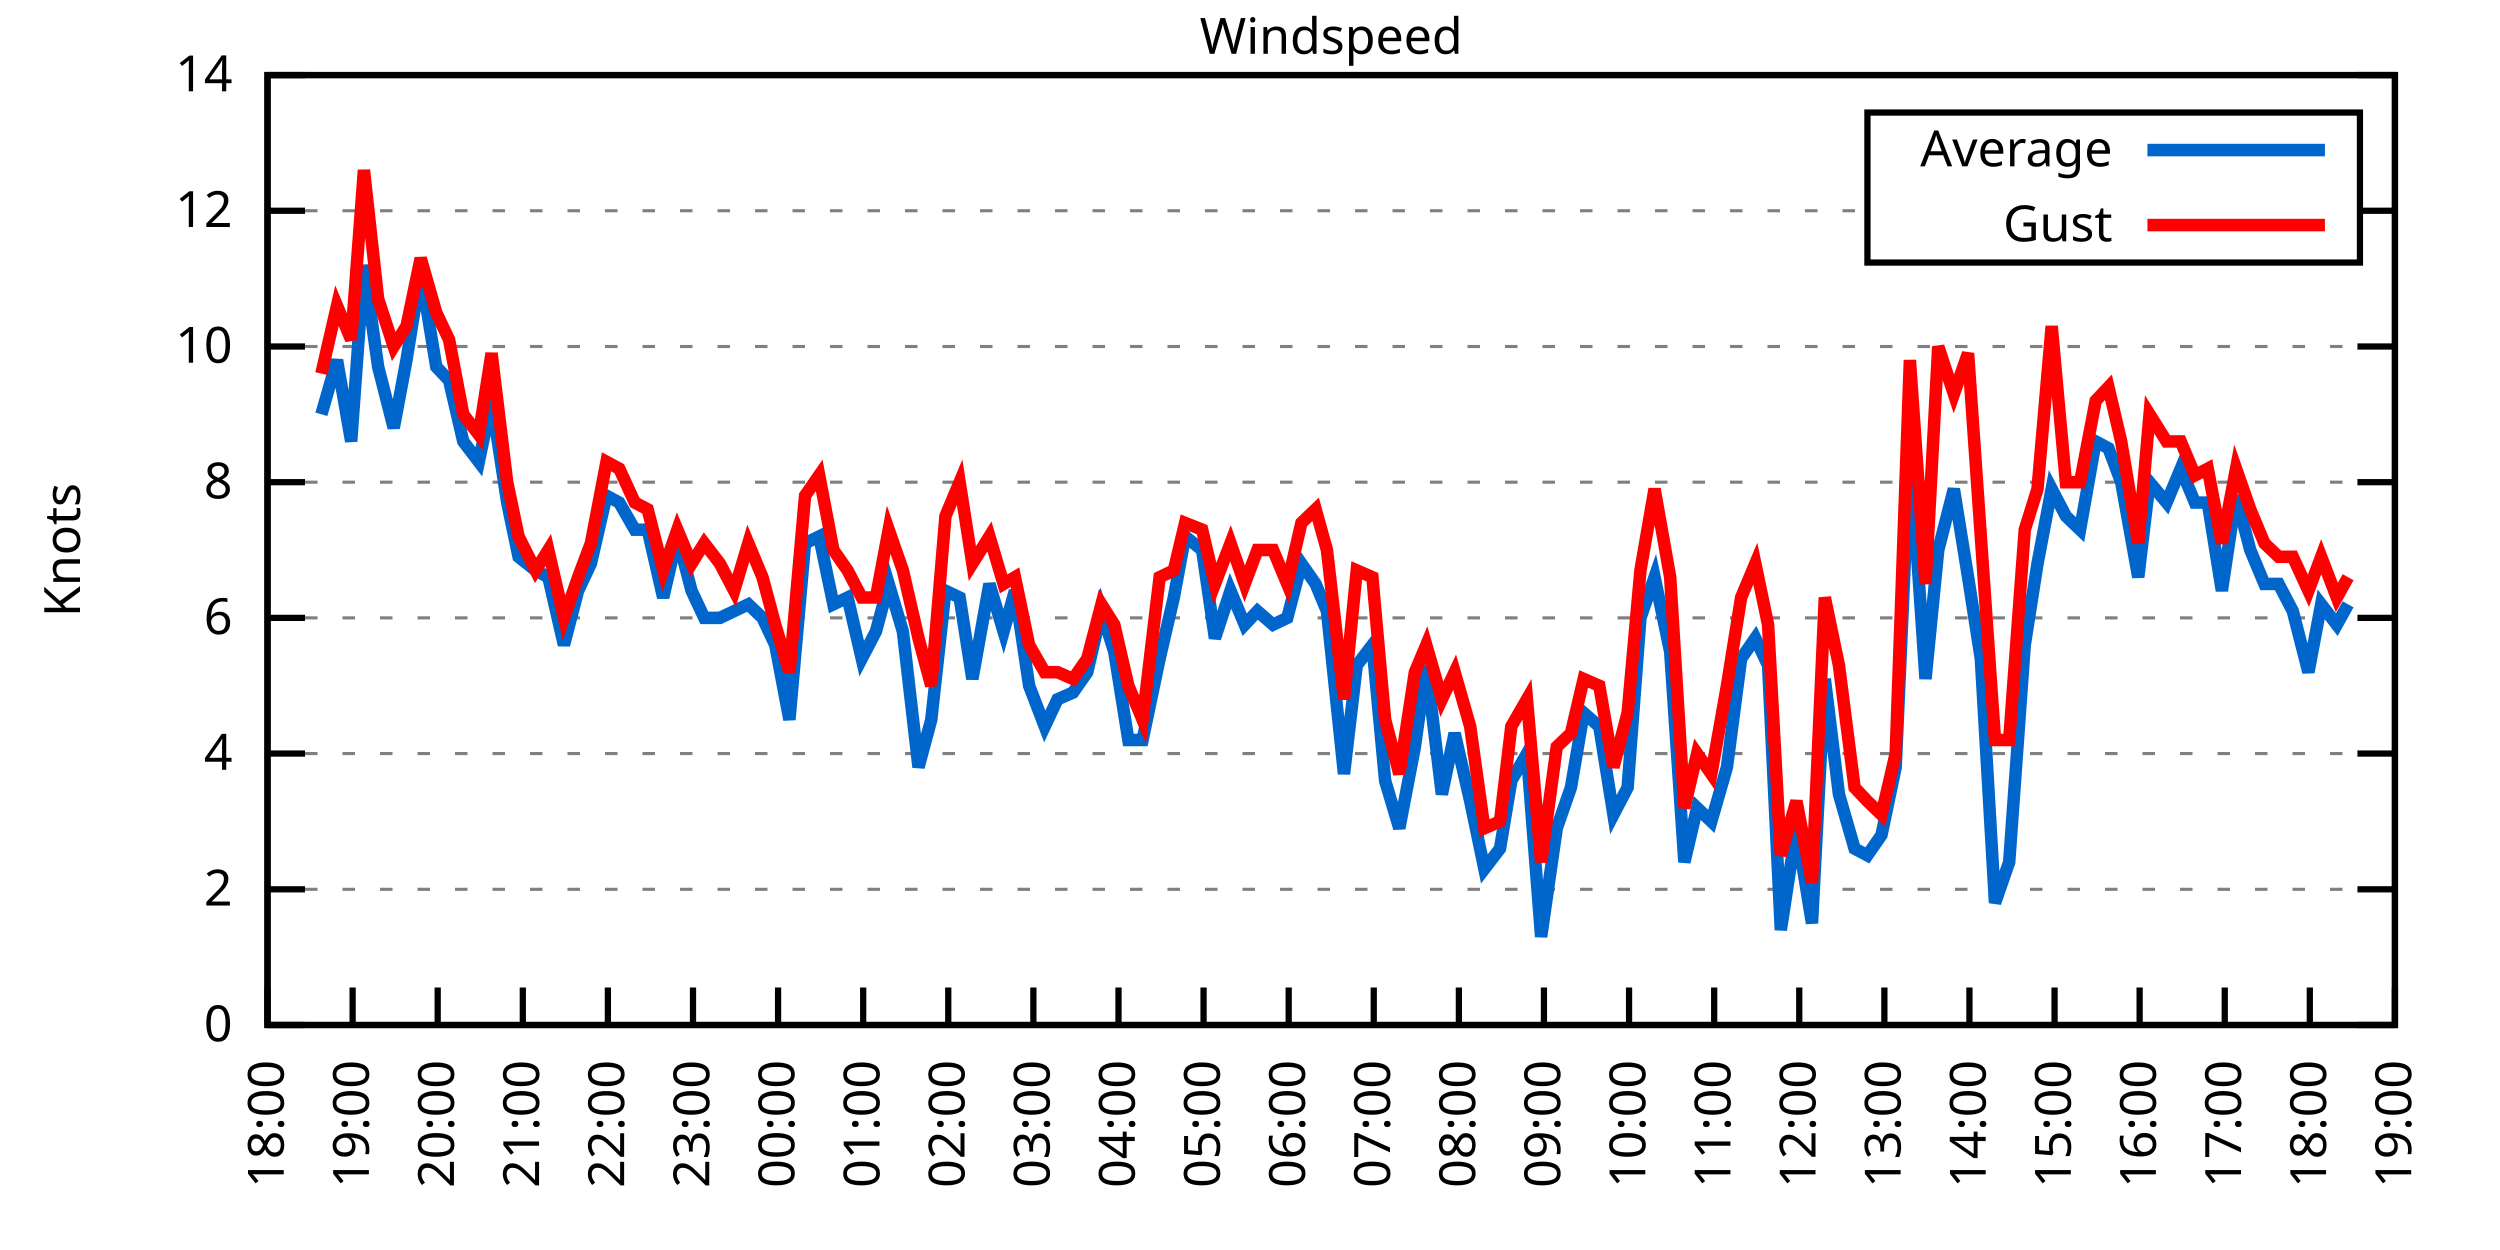
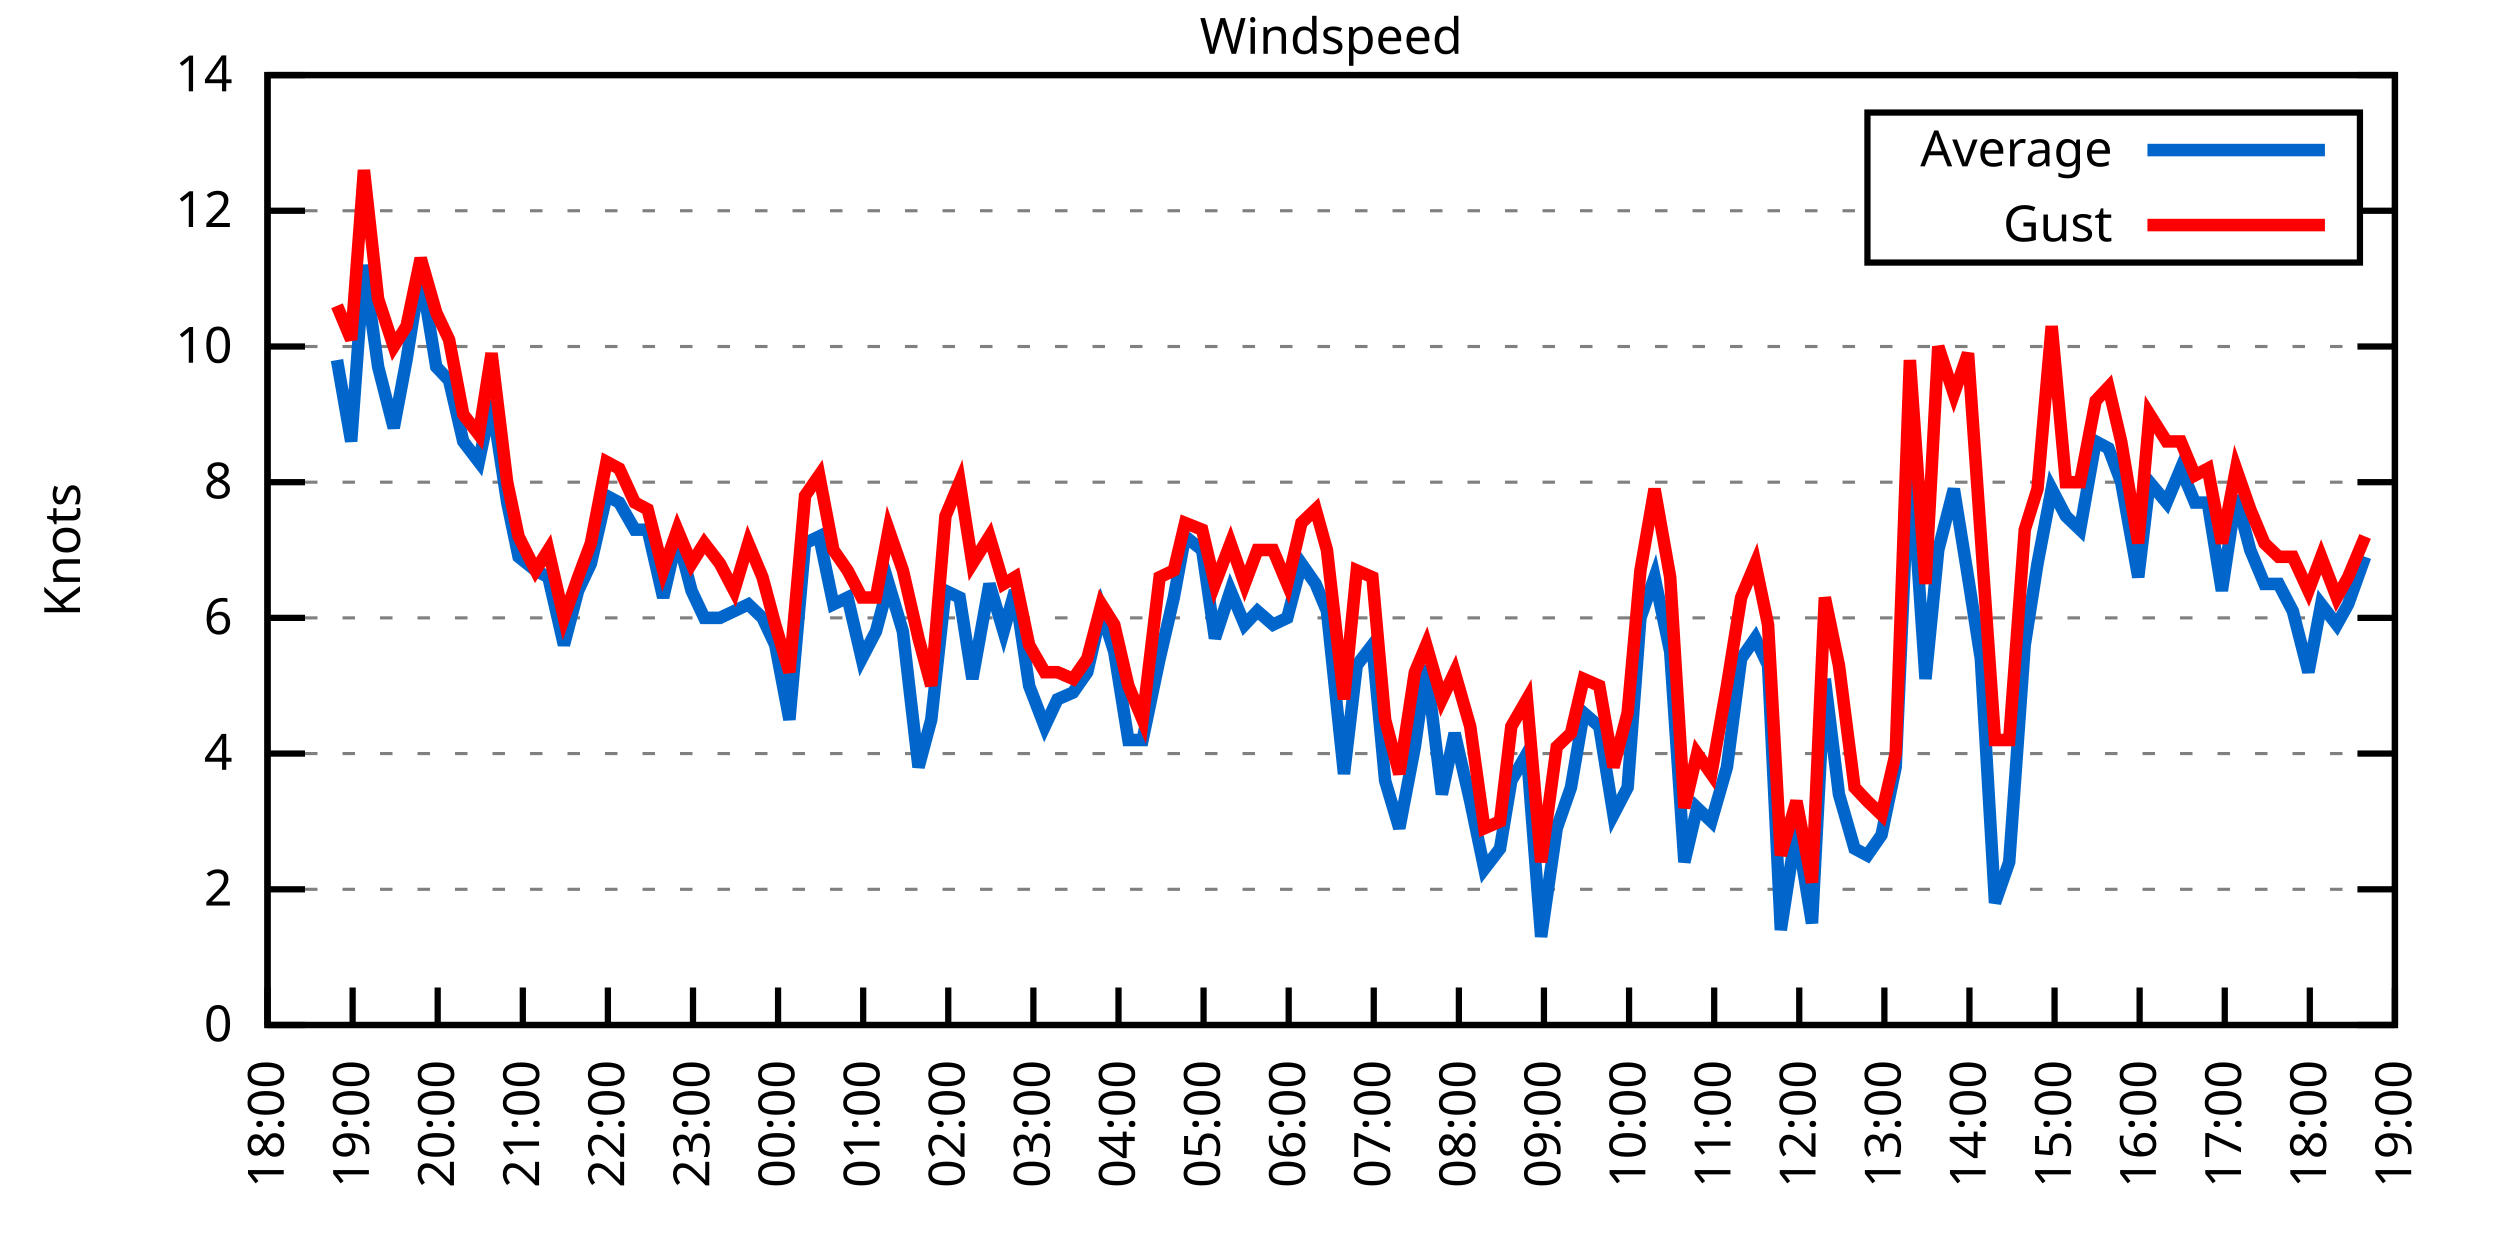
<svg xmlns="http://www.w3.org/2000/svg" xmlns:xlink="http://www.w3.org/1999/xlink" width="400" height="200" viewBox="0 0 400 200">
  <g id="gnuplot_canvas">
    <rect x="0" y="0" width="400" height="200" fill="none" />
    <defs>
      <circle id="gpDot" r="0.5" stroke-width="0.5" stroke="currentColor" />
      <path id="gpPt0" stroke-width="0.333" stroke="currentColor" d="M-1,0 h2 M0,-1 v2" />
      <path id="gpPt1" stroke-width="0.333" stroke="currentColor" d="M-1,-1 L1,1 M1,-1 L-1,1" />
      <path id="gpPt2" stroke-width="0.333" stroke="currentColor" d="M-1,0 L1,0 M0,-1 L0,1 M-1,-1 L1,1 M-1,1 L1,-1" />
      <rect id="gpPt3" stroke-width="0.333" stroke="currentColor" x="-1" y="-1" width="2" height="2" />
      <rect id="gpPt4" stroke-width="0.333" stroke="currentColor" fill="currentColor" x="-1" y="-1" width="2" height="2" />
      <circle id="gpPt5" stroke-width="0.333" stroke="currentColor" cx="0" cy="0" r="1" />
      <use xlink:href="#gpPt5" id="gpPt6" fill="currentColor" stroke="none" />
      <path id="gpPt7" stroke-width="0.333" stroke="currentColor" d="M0,-1.33 L-1.33,0.67 L1.33,0.67 z" />
      <use xlink:href="#gpPt7" id="gpPt8" fill="currentColor" stroke="none" />
      <use xlink:href="#gpPt7" id="gpPt9" stroke="currentColor" transform="rotate(180)" />
      <use xlink:href="#gpPt9" id="gpPt10" fill="currentColor" stroke="none" />
      <use xlink:href="#gpPt3" id="gpPt11" stroke="currentColor" transform="rotate(45)" />
      <use xlink:href="#gpPt11" id="gpPt12" fill="currentColor" stroke="none" />
      <path id="gpPt13" stroke-width="0.333" stroke="currentColor" d="M0,1.330 L1.265,0.411 L0.782,-1.067 L-0.782,-1.076 L-1.265,0.411 z" />
      <use xlink:href="#gpPt13" id="gpPt14" fill="currentColor" stroke="none" />
      <filter id="textbox" filterUnits="objectBoundingBox" x="0" y="0" height="1" width="1">
        <feFlood flood-color="white" flood-opacity="1" result="bgnd" />
        <feComposite in="SourceGraphic" in2="bgnd" operator="atop" />
      </filter>
      <filter id="greybox" filterUnits="objectBoundingBox" x="0" y="0" height="1" width="1">
        <feFlood flood-color="lightgrey" flood-opacity="1" result="grey" />
        <feComposite in="SourceGraphic" in2="grey" operator="atop" />
      </filter>
    </defs>
    <g fill="none" color="white" stroke="currentColor" stroke-width="1.00" stroke-linecap="butt" stroke-linejoin="miter">
</g>
    <g fill="none" color="black" stroke="currentColor" stroke-width="1.00" stroke-linecap="butt" stroke-linejoin="miter">
      <g stroke="none" shape-rendering="crispEdges">
        <polygon fill="rgb(255, 255, 255)" points="42.80,164.00 383.18,164.00 383.18,12.02 42.80,12.02 " />
      </g>
    </g>
    <g fill="none" color="black" stroke="currentColor" stroke-width="1.00" stroke-linecap="butt" stroke-linejoin="miter">
</g>
    <g fill="none" color="black" stroke="black" stroke-width="0.50" stroke-linecap="butt" stroke-linejoin="miter">
</g>
    <g fill="none" color="gray" stroke="currentColor" stroke-width="0.50" stroke-linecap="butt" stroke-linejoin="miter">
      <path stroke="gray" stroke-dasharray="2,4" class="gridline" d="M42.80,164.00 L383.19,164.00  " />
    </g>
    <g fill="none" color="gray" stroke="gray" stroke-width="1.00" stroke-linecap="butt" stroke-linejoin="miter">
</g>
    <g fill="none" color="black" stroke="currentColor" stroke-width="1.00" stroke-linecap="butt" stroke-linejoin="miter">
      <path stroke="black" d="M42.80,164.00 L48.80,164.00 M383.19,164.00 L377.19,164.00  " />
      <g transform="translate(37.20,166.60)" stroke="none" fill="black" font-family="Sans" font-size="8.00" text-anchor="end">
        <text>
          <tspan font-family="Sans"> 0</tspan>
        </text>
      </g>
    </g>
    <g fill="none" color="black" stroke="currentColor" stroke-width="1.00" stroke-linecap="butt" stroke-linejoin="miter">
</g>
    <g fill="none" color="black" stroke="black" stroke-width="0.50" stroke-linecap="butt" stroke-linejoin="miter">
</g>
    <g fill="none" color="gray" stroke="currentColor" stroke-width="0.50" stroke-linecap="butt" stroke-linejoin="miter">
      <path stroke="gray" stroke-dasharray="2,4" class="gridline" d="M42.80,142.29 L383.19,142.29  " />
    </g>
    <g fill="none" color="gray" stroke="gray" stroke-width="1.00" stroke-linecap="butt" stroke-linejoin="miter">
</g>
    <g fill="none" color="black" stroke="currentColor" stroke-width="1.00" stroke-linecap="butt" stroke-linejoin="miter">
      <path stroke="black" d="M42.80,142.29 L48.80,142.29 M383.19,142.29 L377.19,142.29  " />
      <g transform="translate(37.20,144.89)" stroke="none" fill="black" font-family="Sans" font-size="8.00" text-anchor="end">
        <text>
          <tspan font-family="Sans"> 2</tspan>
        </text>
      </g>
    </g>
    <g fill="none" color="black" stroke="currentColor" stroke-width="1.00" stroke-linecap="butt" stroke-linejoin="miter">
</g>
    <g fill="none" color="black" stroke="black" stroke-width="0.50" stroke-linecap="butt" stroke-linejoin="miter">
</g>
    <g fill="none" color="gray" stroke="currentColor" stroke-width="0.50" stroke-linecap="butt" stroke-linejoin="miter">
      <path stroke="gray" stroke-dasharray="2,4" class="gridline" d="M42.80,120.57 L383.19,120.57  " />
    </g>
    <g fill="none" color="gray" stroke="gray" stroke-width="1.00" stroke-linecap="butt" stroke-linejoin="miter">
</g>
    <g fill="none" color="black" stroke="currentColor" stroke-width="1.00" stroke-linecap="butt" stroke-linejoin="miter">
      <path stroke="black" d="M42.80,120.57 L48.80,120.57 M383.19,120.57 L377.19,120.57  " />
      <g transform="translate(37.20,123.17)" stroke="none" fill="black" font-family="Sans" font-size="8.00" text-anchor="end">
        <text>
          <tspan font-family="Sans"> 4</tspan>
        </text>
      </g>
    </g>
    <g fill="none" color="black" stroke="currentColor" stroke-width="1.00" stroke-linecap="butt" stroke-linejoin="miter">
</g>
    <g fill="none" color="black" stroke="black" stroke-width="0.50" stroke-linecap="butt" stroke-linejoin="miter">
</g>
    <g fill="none" color="gray" stroke="currentColor" stroke-width="0.50" stroke-linecap="butt" stroke-linejoin="miter">
      <path stroke="gray" stroke-dasharray="2,4" class="gridline" d="M42.80,98.86 L383.19,98.86  " />
    </g>
    <g fill="none" color="gray" stroke="gray" stroke-width="1.00" stroke-linecap="butt" stroke-linejoin="miter">
</g>
    <g fill="none" color="black" stroke="currentColor" stroke-width="1.00" stroke-linecap="butt" stroke-linejoin="miter">
      <path stroke="black" d="M42.80,98.86 L48.80,98.86 M383.19,98.86 L377.19,98.86  " />
      <g transform="translate(37.20,101.46)" stroke="none" fill="black" font-family="Sans" font-size="8.00" text-anchor="end">
        <text>
          <tspan font-family="Sans"> 6</tspan>
        </text>
      </g>
    </g>
    <g fill="none" color="black" stroke="currentColor" stroke-width="1.00" stroke-linecap="butt" stroke-linejoin="miter">
</g>
    <g fill="none" color="black" stroke="black" stroke-width="0.50" stroke-linecap="butt" stroke-linejoin="miter">
</g>
    <g fill="none" color="gray" stroke="currentColor" stroke-width="0.50" stroke-linecap="butt" stroke-linejoin="miter">
      <path stroke="gray" stroke-dasharray="2,4" class="gridline" d="M42.80,77.15 L383.19,77.15  " />
    </g>
    <g fill="none" color="gray" stroke="gray" stroke-width="1.00" stroke-linecap="butt" stroke-linejoin="miter">
</g>
    <g fill="none" color="black" stroke="currentColor" stroke-width="1.00" stroke-linecap="butt" stroke-linejoin="miter">
      <path stroke="black" d="M42.80,77.15 L48.80,77.15 M383.19,77.15 L377.19,77.15  " />
      <g transform="translate(37.20,79.75)" stroke="none" fill="black" font-family="Sans" font-size="8.00" text-anchor="end">
        <text>
          <tspan font-family="Sans"> 8</tspan>
        </text>
      </g>
    </g>
    <g fill="none" color="black" stroke="currentColor" stroke-width="1.00" stroke-linecap="butt" stroke-linejoin="miter">
</g>
    <g fill="none" color="black" stroke="black" stroke-width="0.50" stroke-linecap="butt" stroke-linejoin="miter">
</g>
    <g fill="none" color="gray" stroke="currentColor" stroke-width="0.50" stroke-linecap="butt" stroke-linejoin="miter">
      <path stroke="gray" stroke-dasharray="2,4" class="gridline" d="M42.80,55.44 L383.19,55.44  " />
    </g>
    <g fill="none" color="gray" stroke="gray" stroke-width="1.00" stroke-linecap="butt" stroke-linejoin="miter">
</g>
    <g fill="none" color="black" stroke="currentColor" stroke-width="1.00" stroke-linecap="butt" stroke-linejoin="miter">
      <path stroke="black" d="M42.80,55.44 L48.80,55.44 M383.19,55.44 L377.19,55.44  " />
      <g transform="translate(37.20,58.04)" stroke="none" fill="black" font-family="Sans" font-size="8.00" text-anchor="end">
        <text>
          <tspan font-family="Sans"> 10</tspan>
        </text>
      </g>
    </g>
    <g fill="none" color="black" stroke="currentColor" stroke-width="1.00" stroke-linecap="butt" stroke-linejoin="miter">
</g>
    <g fill="none" color="black" stroke="black" stroke-width="0.50" stroke-linecap="butt" stroke-linejoin="miter">
</g>
    <g fill="none" color="gray" stroke="currentColor" stroke-width="0.50" stroke-linecap="butt" stroke-linejoin="miter">
      <path stroke="gray" stroke-dasharray="2,4" class="gridline" d="M42.80,33.72 L298.79,33.72 M377.59,33.72 L383.19,33.72  " />
    </g>
    <g fill="none" color="gray" stroke="gray" stroke-width="1.00" stroke-linecap="butt" stroke-linejoin="miter">
</g>
    <g fill="none" color="black" stroke="currentColor" stroke-width="1.00" stroke-linecap="butt" stroke-linejoin="miter">
      <path stroke="black" d="M42.80,33.72 L48.80,33.72 M383.19,33.72 L377.19,33.72  " />
      <g transform="translate(37.20,36.32)" stroke="none" fill="black" font-family="Sans" font-size="8.00" text-anchor="end">
        <text>
          <tspan font-family="Sans"> 12</tspan>
        </text>
      </g>
    </g>
    <g fill="none" color="black" stroke="currentColor" stroke-width="1.00" stroke-linecap="butt" stroke-linejoin="miter">
</g>
    <g fill="none" color="black" stroke="black" stroke-width="0.50" stroke-linecap="butt" stroke-linejoin="miter">
</g>
    <g fill="none" color="gray" stroke="currentColor" stroke-width="0.50" stroke-linecap="butt" stroke-linejoin="miter">
      <path stroke="gray" stroke-dasharray="2,4" class="gridline" d="M42.80,12.01 L383.19,12.01  " />
    </g>
    <g fill="none" color="gray" stroke="gray" stroke-width="1.00" stroke-linecap="butt" stroke-linejoin="miter">
</g>
    <g fill="none" color="black" stroke="currentColor" stroke-width="1.00" stroke-linecap="butt" stroke-linejoin="miter">
      <path stroke="black" d="M42.80,12.01 L48.80,12.01 M383.19,12.01 L377.19,12.01  " />
      <g transform="translate(37.20,14.61)" stroke="none" fill="black" font-family="Sans" font-size="8.00" text-anchor="end">
        <text>
          <tspan font-family="Sans"> 14</tspan>
        </text>
      </g>
    </g>
    <g fill="none" color="black" stroke="currentColor" stroke-width="1.00" stroke-linecap="butt" stroke-linejoin="miter">
      <path stroke="black" d="M42.80,164.00 L42.80,158.00  " />
      <g transform="translate(45.40,169.60) rotate(270.00)" stroke="none" fill="black" font-family="Sans" font-size="8.00" text-anchor="end">
        <text>
          <tspan font-family="Sans">18:00</tspan>
        </text>
      </g>
    </g>
    <g fill="none" color="black" stroke="currentColor" stroke-width="1.00" stroke-linecap="butt" stroke-linejoin="miter">
      <path stroke="black" d="M56.42,164.00 L56.42,158.00  " />
      <g transform="translate(59.02,169.60) rotate(270.00)" stroke="none" fill="black" font-family="Sans" font-size="8.00" text-anchor="end">
        <text>
          <tspan font-family="Sans">19:00</tspan>
        </text>
      </g>
    </g>
    <g fill="none" color="black" stroke="currentColor" stroke-width="1.00" stroke-linecap="butt" stroke-linejoin="miter">
      <path stroke="black" d="M70.03,164.00 L70.03,158.00  " />
      <g transform="translate(72.63,169.60) rotate(270.00)" stroke="none" fill="black" font-family="Sans" font-size="8.00" text-anchor="end">
        <text>
          <tspan font-family="Sans">20:00</tspan>
        </text>
      </g>
    </g>
    <g fill="none" color="black" stroke="currentColor" stroke-width="1.00" stroke-linecap="butt" stroke-linejoin="miter">
      <path stroke="black" d="M83.65,164.00 L83.65,158.00  " />
      <g transform="translate(86.25,169.60) rotate(270.00)" stroke="none" fill="black" font-family="Sans" font-size="8.00" text-anchor="end">
        <text>
          <tspan font-family="Sans">21:00</tspan>
        </text>
      </g>
    </g>
    <g fill="none" color="black" stroke="currentColor" stroke-width="1.00" stroke-linecap="butt" stroke-linejoin="miter">
      <path stroke="black" d="M97.26,164.00 L97.26,158.00  " />
      <g transform="translate(99.86,169.60) rotate(270.00)" stroke="none" fill="black" font-family="Sans" font-size="8.00" text-anchor="end">
        <text>
          <tspan font-family="Sans">22:00</tspan>
        </text>
      </g>
    </g>
    <g fill="none" color="black" stroke="currentColor" stroke-width="1.00" stroke-linecap="butt" stroke-linejoin="miter">
      <path stroke="black" d="M110.88,164.00 L110.88,158.00  " />
      <g transform="translate(113.48,169.60) rotate(270.00)" stroke="none" fill="black" font-family="Sans" font-size="8.00" text-anchor="end">
        <text>
          <tspan font-family="Sans">23:00</tspan>
        </text>
      </g>
    </g>
    <g fill="none" color="black" stroke="currentColor" stroke-width="1.00" stroke-linecap="butt" stroke-linejoin="miter">
      <path stroke="black" d="M124.49,164.00 L124.49,158.00  " />
      <g transform="translate(127.09,169.60) rotate(270.00)" stroke="none" fill="black" font-family="Sans" font-size="8.00" text-anchor="end">
        <text>
          <tspan font-family="Sans">00:00</tspan>
        </text>
      </g>
    </g>
    <g fill="none" color="black" stroke="currentColor" stroke-width="1.00" stroke-linecap="butt" stroke-linejoin="miter">
      <path stroke="black" d="M138.11,164.00 L138.11,158.00  " />
      <g transform="translate(140.71,169.60) rotate(270.00)" stroke="none" fill="black" font-family="Sans" font-size="8.00" text-anchor="end">
        <text>
          <tspan font-family="Sans">01:00</tspan>
        </text>
      </g>
    </g>
    <g fill="none" color="black" stroke="currentColor" stroke-width="1.00" stroke-linecap="butt" stroke-linejoin="miter">
      <path stroke="black" d="M151.72,164.00 L151.72,158.00  " />
      <g transform="translate(154.32,169.60) rotate(270.00)" stroke="none" fill="black" font-family="Sans" font-size="8.00" text-anchor="end">
        <text>
          <tspan font-family="Sans">02:00</tspan>
        </text>
      </g>
    </g>
    <g fill="none" color="black" stroke="currentColor" stroke-width="1.00" stroke-linecap="butt" stroke-linejoin="miter">
      <path stroke="black" d="M165.34,164.00 L165.34,158.00  " />
      <g transform="translate(167.94,169.60) rotate(270.00)" stroke="none" fill="black" font-family="Sans" font-size="8.00" text-anchor="end">
        <text>
          <tspan font-family="Sans">03:00</tspan>
        </text>
      </g>
    </g>
    <g fill="none" color="black" stroke="currentColor" stroke-width="1.00" stroke-linecap="butt" stroke-linejoin="miter">
      <path stroke="black" d="M178.96,164.00 L178.96,158.00  " />
      <g transform="translate(181.56,169.60) rotate(270.00)" stroke="none" fill="black" font-family="Sans" font-size="8.00" text-anchor="end">
        <text>
          <tspan font-family="Sans">04:00</tspan>
        </text>
      </g>
    </g>
    <g fill="none" color="black" stroke="currentColor" stroke-width="1.00" stroke-linecap="butt" stroke-linejoin="miter">
      <path stroke="black" d="M192.57,164.00 L192.57,158.00  " />
      <g transform="translate(195.17,169.60) rotate(270.00)" stroke="none" fill="black" font-family="Sans" font-size="8.00" text-anchor="end">
        <text>
          <tspan font-family="Sans">05:00</tspan>
        </text>
      </g>
    </g>
    <g fill="none" color="black" stroke="currentColor" stroke-width="1.00" stroke-linecap="butt" stroke-linejoin="miter">
      <path stroke="black" d="M206.19,164.00 L206.19,158.00  " />
      <g transform="translate(208.79,169.60) rotate(270.00)" stroke="none" fill="black" font-family="Sans" font-size="8.00" text-anchor="end">
        <text>
          <tspan font-family="Sans">06:00</tspan>
        </text>
      </g>
    </g>
    <g fill="none" color="black" stroke="currentColor" stroke-width="1.00" stroke-linecap="butt" stroke-linejoin="miter">
      <path stroke="black" d="M219.80,164.00 L219.80,158.00  " />
      <g transform="translate(222.40,169.60) rotate(270.00)" stroke="none" fill="black" font-family="Sans" font-size="8.00" text-anchor="end">
        <text>
          <tspan font-family="Sans">07:00</tspan>
        </text>
      </g>
    </g>
    <g fill="none" color="black" stroke="currentColor" stroke-width="1.00" stroke-linecap="butt" stroke-linejoin="miter">
      <path stroke="black" d="M233.42,164.00 L233.42,158.00  " />
      <g transform="translate(236.02,169.60) rotate(270.00)" stroke="none" fill="black" font-family="Sans" font-size="8.00" text-anchor="end">
        <text>
          <tspan font-family="Sans">08:00</tspan>
        </text>
      </g>
    </g>
    <g fill="none" color="black" stroke="currentColor" stroke-width="1.00" stroke-linecap="butt" stroke-linejoin="miter">
      <path stroke="black" d="M247.03,164.00 L247.03,158.00  " />
      <g transform="translate(249.63,169.60) rotate(270.00)" stroke="none" fill="black" font-family="Sans" font-size="8.00" text-anchor="end">
        <text>
          <tspan font-family="Sans">09:00</tspan>
        </text>
      </g>
    </g>
    <g fill="none" color="black" stroke="currentColor" stroke-width="1.00" stroke-linecap="butt" stroke-linejoin="miter">
      <path stroke="black" d="M260.65,164.00 L260.65,158.00  " />
      <g transform="translate(263.25,169.60) rotate(270.00)" stroke="none" fill="black" font-family="Sans" font-size="8.00" text-anchor="end">
        <text>
          <tspan font-family="Sans">10:00</tspan>
        </text>
      </g>
    </g>
    <g fill="none" color="black" stroke="currentColor" stroke-width="1.00" stroke-linecap="butt" stroke-linejoin="miter">
      <path stroke="black" d="M274.27,164.00 L274.27,158.00  " />
      <g transform="translate(276.87,169.60) rotate(270.00)" stroke="none" fill="black" font-family="Sans" font-size="8.00" text-anchor="end">
        <text>
          <tspan font-family="Sans">11:00</tspan>
        </text>
      </g>
    </g>
    <g fill="none" color="black" stroke="currentColor" stroke-width="1.00" stroke-linecap="butt" stroke-linejoin="miter">
      <path stroke="black" d="M287.88,164.00 L287.88,158.00  " />
      <g transform="translate(290.48,169.60) rotate(270.00)" stroke="none" fill="black" font-family="Sans" font-size="8.00" text-anchor="end">
        <text>
          <tspan font-family="Sans">12:00</tspan>
        </text>
      </g>
    </g>
    <g fill="none" color="black" stroke="currentColor" stroke-width="1.00" stroke-linecap="butt" stroke-linejoin="miter">
      <path stroke="black" d="M301.50,164.00 L301.50,158.00  " />
      <g transform="translate(304.10,169.60) rotate(270.00)" stroke="none" fill="black" font-family="Sans" font-size="8.00" text-anchor="end">
        <text>
          <tspan font-family="Sans">13:00</tspan>
        </text>
      </g>
    </g>
    <g fill="none" color="black" stroke="currentColor" stroke-width="1.00" stroke-linecap="butt" stroke-linejoin="miter">
      <path stroke="black" d="M315.11,164.00 L315.11,158.00  " />
      <g transform="translate(317.71,169.60) rotate(270.00)" stroke="none" fill="black" font-family="Sans" font-size="8.00" text-anchor="end">
        <text>
          <tspan font-family="Sans">14:00</tspan>
        </text>
      </g>
    </g>
    <g fill="none" color="black" stroke="currentColor" stroke-width="1.00" stroke-linecap="butt" stroke-linejoin="miter">
      <path stroke="black" d="M328.73,164.00 L328.73,158.00  " />
      <g transform="translate(331.33,169.60) rotate(270.00)" stroke="none" fill="black" font-family="Sans" font-size="8.00" text-anchor="end">
        <text>
          <tspan font-family="Sans">15:00</tspan>
        </text>
      </g>
    </g>
    <g fill="none" color="black" stroke="currentColor" stroke-width="1.00" stroke-linecap="butt" stroke-linejoin="miter">
      <path stroke="black" d="M342.34,164.00 L342.34,158.00  " />
      <g transform="translate(344.94,169.60) rotate(270.00)" stroke="none" fill="black" font-family="Sans" font-size="8.00" text-anchor="end">
        <text>
          <tspan font-family="Sans">16:00</tspan>
        </text>
      </g>
    </g>
    <g fill="none" color="black" stroke="currentColor" stroke-width="1.00" stroke-linecap="butt" stroke-linejoin="miter">
      <path stroke="black" d="M355.96,164.00 L355.96,158.00  " />
      <g transform="translate(358.56,169.60) rotate(270.00)" stroke="none" fill="black" font-family="Sans" font-size="8.00" text-anchor="end">
        <text>
          <tspan font-family="Sans">17:00</tspan>
        </text>
      </g>
    </g>
    <g fill="none" color="black" stroke="currentColor" stroke-width="1.00" stroke-linecap="butt" stroke-linejoin="miter">
      <path stroke="black" d="M369.57,164.00 L369.57,158.00  " />
      <g transform="translate(372.17,169.60) rotate(270.00)" stroke="none" fill="black" font-family="Sans" font-size="8.00" text-anchor="end">
        <text>
          <tspan font-family="Sans">18:00</tspan>
        </text>
      </g>
    </g>
    <g fill="none" color="black" stroke="currentColor" stroke-width="1.00" stroke-linecap="butt" stroke-linejoin="miter">
      <path stroke="black" d="M383.19,164.00 L383.19,158.00  " />
      <g transform="translate(385.79,169.60) rotate(270.00)" stroke="none" fill="black" font-family="Sans" font-size="8.00" text-anchor="end">
        <text>
          <tspan font-family="Sans">19:00</tspan>
        </text>
      </g>
    </g>
    <g fill="none" color="black" stroke="currentColor" stroke-width="1.00" stroke-linecap="butt" stroke-linejoin="miter">
</g>
    <g fill="none" color="black" stroke="currentColor" stroke-width="1.00" stroke-linecap="butt" stroke-linejoin="miter">
      <path stroke="black" d="M42.80,12.01 L42.80,164.00 L383.19,164.00 L383.19,12.01 L42.80,12.01 Z  " />
    </g>
    <g fill="none" color="black" stroke="currentColor" stroke-width="1.00" stroke-linecap="butt" stroke-linejoin="miter">
</g>
    <g fill="none" color="black" stroke="currentColor" stroke-width="1.00" stroke-linecap="butt" stroke-linejoin="miter">
      <path stroke="black" d="M298.79,42.01 L298.79,18.01 L377.59,18.01 L377.59,42.01 L298.79,42.01 Z  " />
    </g>
    <g id="Windspeed_plot_1">
      <g fill="none" color="white" stroke="black" stroke-width="2.00" stroke-linecap="butt" stroke-linejoin="miter">
</g>
      <g fill="none" color="black" stroke="currentColor" stroke-width="2.00" stroke-linecap="butt" stroke-linejoin="miter">
        <g transform="translate(337.99,26.61)" stroke="none" fill="black" font-family="Sans" font-size="8.00" text-anchor="end">
          <text>
            <tspan font-family="Sans">Average</tspan>
          </text>
        </g>
      </g>
      <g fill="none" color="black" stroke="currentColor" stroke-width="2.00" stroke-linecap="butt" stroke-linejoin="miter">
-         <path stroke="rgb(  0, 102, 204)" d="M343.59,24.01 L371.99,24.01 M51.42,66.29 L53.92,57.61 L56.19,70.63 L58.23,42.41 L60.50,58.69 L63.00,68.46   L65.04,57.61 L67.31,43.49 L69.80,58.69 L71.85,60.86 L74.12,70.63 L76.61,73.89 L78.65,64.12 L81.15,80.41   L82.97,89.09 L85.69,91.26 L87.73,92.35 L90.23,103.20 L92.50,94.52 L94.54,90.18 L97.04,79.32 L99.08,80.41   L101.57,84.75 L103.62,84.75 L106.11,95.60 L108.38,85.83 L110.65,94.52 L112.69,98.86 L115.19,98.86 L117.46,97.78   L119.73,96.69 L122.00,98.86 L124.04,103.20 L126.31,115.15 L128.81,86.92 L131.07,85.83 L133.34,96.69 L135.61,95.60   L137.88,105.38 L140.15,101.03 L142.19,93.43 L144.46,101.03 L146.96,122.75 L149.00,115.15 L151.27,94.52 L153.54,95.60   L155.58,108.63 L158.31,93.43 L160.57,101.03 L162.39,94.52 L164.66,109.72 L167.16,116.23 L169.20,111.89 L171.69,110.80   L173.96,107.55 L176.23,97.78 L178.28,104.29 L180.54,118.40 L182.81,118.40 L185.54,105.38 L187.81,95.60 L189.62,85.83   L192.34,88.00 L194.39,102.12 L196.88,94.52 L199.15,99.95 L201.19,97.78 L203.69,99.95 L205.96,98.86 L208.23,90.18   L210.50,93.43 L212.31,97.78 L215.04,123.83 L217.08,106.46 L219.58,103.20 L221.62,124.92 L223.89,132.52 L226.38,119.49   L228.20,106.46 L230.70,127.09 L232.74,117.32 L235.23,128.17 L237.50,139.03 L240.00,135.77 L241.81,124.92 L244.31,120.57   L246.58,149.89 L249.08,132.52 L251.35,126.00 L253.39,114.06 L255.88,116.23 L258.15,130.35 L260.42,126.00 L262.47,98.86   L264.73,92.35 L267.23,104.29 L269.50,137.94 L271.54,129.26 L273.81,131.43 L276.31,122.75 L278.58,105.38 L280.85,102.12   L282.89,106.46 L284.93,148.80 L287.43,132.52 L289.92,147.72 L291.97,108.63 L294.23,127.09 L296.73,135.77 L298.77,136.86   L301.04,133.60 L303.31,122.75 L305.58,71.72 L308.08,108.63 L310.12,88.00 L312.62,78.23 L314.89,92.35 L316.93,105.38   L319.20,144.46 L321.47,137.94 L323.96,103.20 L326.00,90.18 L328.27,78.23 L330.54,82.58 L332.81,84.75 L335.31,70.63   L337.35,71.72 L339.39,77.15 L342.12,92.35 L343.93,77.15 L346.65,80.41 L348.92,74.98 L351.19,80.41 L353.24,80.41   L355.50,94.52 L357.77,79.32 L360.04,88.00 L362.31,93.43 L364.58,93.43 L366.85,97.78 L369.35,107.55 L371.39,96.69   L373.89,99.95 L375.70,96.69  " />
+         <path stroke="rgb(  0, 102, 204)" d="M343.59,24.01 L371.99,24.01 M53.92,57.61 L56.19,70.63 L58.23,42.41 L60.50,58.69 L63.00,68.46 L65.04,57.61   L67.31,43.49 L69.80,58.69 L71.85,60.86 L74.12,70.63 L76.61,73.89 L78.65,64.12 L81.15,80.41 L82.97,89.09   L85.69,91.26 L87.73,92.35 L90.23,103.20 L92.50,94.52 L94.54,90.18 L97.04,79.32 L99.08,80.41 L101.57,84.75   L103.62,84.75 L106.11,95.60 L108.38,85.83 L110.65,94.52 L112.69,98.86 L115.19,98.86 L117.46,97.78 L119.73,96.69   L122.00,98.86 L124.04,103.20 L126.31,115.15 L128.81,86.92 L131.07,85.83 L133.34,96.69 L135.61,95.60 L137.88,105.38   L140.15,101.03 L142.19,93.43 L144.46,101.03 L146.96,122.75 L149.00,115.15 L151.27,94.52 L153.54,95.60 L155.58,108.63   L158.31,93.43 L160.57,101.03 L162.39,94.52 L164.66,109.72 L167.16,116.23 L169.20,111.89 L171.69,110.80 L173.96,107.55   L176.23,97.78 L178.28,104.29 L180.54,118.40 L182.81,118.40 L185.54,105.38 L187.81,95.60 L189.62,85.83 L192.34,88.00   L194.39,102.12 L196.88,94.52 L199.15,99.95 L201.19,97.78 L203.69,99.95 L205.96,98.86 L208.23,90.18 L210.50,93.43   L212.31,97.78 L215.04,123.83 L217.08,106.46 L219.58,103.20 L221.62,124.92 L223.89,132.52 L226.38,119.49 L228.20,106.46   L230.70,127.09 L232.74,117.32 L235.23,128.17 L237.50,139.03 L240.00,135.77 L241.81,124.92 L244.31,120.57 L246.58,149.89   L249.08,132.52 L251.35,126.00 L253.39,114.06 L255.88,116.23 L258.15,130.35 L260.42,126.00 L262.47,98.86 L264.73,92.35   L267.23,104.29 L269.50,137.94 L271.54,129.26 L273.81,131.43 L276.31,122.75 L278.58,105.38 L280.85,102.12 L282.89,106.46   L284.93,148.80 L287.43,132.52 L289.92,147.72 L291.97,108.63 L294.23,127.09 L296.73,135.77 L298.77,136.86 L301.04,133.60   L303.31,122.75 L305.58,71.72 L308.08,108.63 L310.12,88.00 L312.62,78.23 L314.89,92.35 L316.93,105.38 L319.20,144.46   L321.47,137.94 L323.96,103.20 L326.00,90.18 L328.27,78.23 L330.54,82.58 L332.81,84.75 L335.31,70.63 L337.35,71.72   L339.39,77.15 L342.12,92.35 L343.93,77.15 L346.65,80.41 L348.92,74.98 L351.19,80.41 L353.24,80.41 L355.50,94.52   L357.77,79.32 L360.04,88.00 L362.31,93.43 L364.58,93.43 L366.85,97.78 L369.35,107.55 L371.39,96.69 L373.89,99.95   L375.70,96.69 L378.42,89.09  " />
      </g>
    </g>
    <g id="Windspeed_plot_2">
      <g fill="none" color="black" stroke="currentColor" stroke-width="2.00" stroke-linecap="butt" stroke-linejoin="miter">
        <g transform="translate(337.99,38.61)" stroke="none" fill="black" font-family="Sans" font-size="8.00" text-anchor="end">
          <text>
            <tspan font-family="Sans">Gust</tspan>
          </text>
        </g>
      </g>
      <g fill="none" color="black" stroke="currentColor" stroke-width="2.00" stroke-linecap="butt" stroke-linejoin="miter">
-         <path stroke="rgb(255,   0,   0)" d="M343.59,36.01 L371.99,36.01 M51.42,59.78 L53.92,48.92 L56.19,54.35 L58.23,27.21 L60.50,47.84 L63.00,55.44   L65.04,52.18 L67.31,41.32 L69.80,50.01 L71.85,54.35 L74.12,66.29 L76.61,69.55 L78.65,56.52 L81.15,77.15   L82.97,85.83 L85.69,91.26 L87.73,88.00 L90.23,98.86 L92.50,92.35 L94.54,86.92 L97.04,73.89 L99.08,74.98   L101.57,80.41 L103.62,81.49 L106.11,91.26 L108.38,84.75 L110.65,90.18 L112.69,86.92 L115.19,90.18 L117.46,94.52   L119.73,86.92 L122.00,92.35 L124.04,99.95 L126.31,107.55 L128.81,79.32 L131.07,76.06 L133.34,88.00 L135.61,91.26   L137.88,95.60 L140.15,95.60 L142.19,84.75 L144.46,91.26 L146.96,102.12 L149.00,109.72 L151.27,82.58 L153.54,77.15   L155.58,90.18 L158.31,85.83 L160.57,93.43 L162.39,92.35 L164.66,103.20 L167.16,107.55 L169.20,107.55 L171.69,108.63   L173.96,105.38 L176.23,96.69 L178.28,99.95 L180.54,109.72 L182.81,115.15 L185.54,92.35 L187.81,91.26 L189.62,83.66   L192.34,84.75 L194.39,93.43 L196.88,86.92 L199.15,93.43 L201.19,88.00 L203.69,88.00 L205.96,93.43 L208.23,83.66   L210.50,81.49 L212.31,88.00 L215.04,111.89 L217.08,91.26 L219.58,92.35 L221.62,115.15 L223.89,123.83 L226.38,107.55   L228.20,103.20 L230.70,111.89 L232.74,107.55 L235.23,116.23 L237.50,132.52 L240.00,131.43 L241.81,116.23 L244.31,111.89   L246.58,137.94 L249.08,119.49 L251.35,117.32 L253.39,108.63 L255.88,109.72 L258.15,122.75 L260.42,114.06 L262.47,91.26   L264.73,78.23 L267.23,92.35 L269.50,129.26 L271.54,120.57 L273.81,123.83 L276.31,109.72 L278.58,95.60 L280.85,90.18   L282.89,99.95 L284.93,136.86 L287.43,128.17 L289.92,141.20 L291.97,95.60 L294.23,106.46 L296.73,126.00 L298.77,128.17   L301.04,130.35 L303.31,120.57 L305.58,57.61 L308.08,93.43 L310.12,55.44 L312.62,63.04 L314.89,56.52 L316.93,85.83   L319.20,118.40 L321.47,118.40 L323.96,84.75 L326.00,78.23 L328.27,52.18 L330.54,77.15 L332.81,77.15 L335.31,64.12   L337.35,61.95 L339.39,70.63 L342.12,86.92 L343.93,66.29 L346.65,70.63 L348.92,70.63 L351.19,76.06 L353.24,74.98   L355.50,86.92 L357.77,74.98 L360.04,81.49 L362.31,86.92 L364.58,89.09 L366.85,89.09 L369.35,94.52 L371.39,89.09   L373.89,95.60 L375.70,92.35  " />
+         <path stroke="rgb(255,   0,   0)" d="M343.59,36.01 L371.99,36.01 M53.92,48.92 L56.19,54.35 L58.23,27.21 L60.50,47.84 L63.00,55.44 L65.04,52.18   L67.31,41.32 L69.80,50.01 L71.85,54.35 L74.12,66.29 L76.61,69.55 L78.65,56.52 L81.15,77.15 L82.97,85.83   L85.69,91.26 L87.73,88.00 L90.23,98.86 L92.50,92.35 L94.54,86.92 L97.04,73.89 L99.08,74.98 L101.57,80.41   L103.62,81.49 L106.11,91.26 L108.38,84.75 L110.65,90.18 L112.69,86.92 L115.19,90.18 L117.46,94.52 L119.73,86.92   L122.00,92.35 L124.04,99.95 L126.31,107.55 L128.81,79.32 L131.07,76.06 L133.34,88.00 L135.61,91.26 L137.88,95.60   L140.15,95.60 L142.19,84.75 L144.46,91.26 L146.96,102.12 L149.00,109.72 L151.27,82.58 L153.54,77.15 L155.58,90.18   L158.31,85.83 L160.57,93.43 L162.39,92.35 L164.66,103.20 L167.16,107.55 L169.20,107.55 L171.69,108.63 L173.96,105.38   L176.23,96.69 L178.28,99.95 L180.54,109.72 L182.81,115.15 L185.54,92.35 L187.81,91.26 L189.62,83.66 L192.34,84.75   L194.39,93.43 L196.88,86.92 L199.15,93.43 L201.19,88.00 L203.69,88.00 L205.96,93.43 L208.23,83.66 L210.50,81.49   L212.31,88.00 L215.04,111.89 L217.08,91.26 L219.58,92.35 L221.62,115.15 L223.89,123.83 L226.38,107.55 L228.20,103.20   L230.70,111.89 L232.74,107.55 L235.23,116.23 L237.50,132.52 L240.00,131.43 L241.81,116.23 L244.31,111.89 L246.58,137.94   L249.08,119.49 L251.35,117.32 L253.39,108.63 L255.88,109.72 L258.15,122.75 L260.42,114.06 L262.47,91.26 L264.73,78.23   L267.23,92.35 L269.50,129.26 L271.54,120.57 L273.81,123.83 L276.31,109.72 L278.58,95.60 L280.85,90.18 L282.89,99.95   L284.93,136.86 L287.43,128.17 L289.92,141.20 L291.97,95.60 L294.23,106.46 L296.73,126.00 L298.77,128.17 L301.04,130.35   L303.31,120.57 L305.58,57.61 L308.08,93.43 L310.12,55.44 L312.62,63.04 L314.89,56.52 L316.93,85.83 L319.20,118.40   L321.47,118.40 L323.96,84.75 L326.00,78.23 L328.27,52.18 L330.54,77.15 L332.81,77.15 L335.31,64.12 L337.35,61.95   L339.39,70.63 L342.12,86.92 L343.93,66.29 L346.65,70.63 L348.92,70.63 L351.19,76.06 L353.24,74.98 L355.50,86.92   L357.77,74.98 L360.04,81.49 L362.31,86.92 L364.58,89.09 L366.85,89.09 L369.35,94.52 L371.39,89.09 L373.89,95.60   L375.70,92.35 L378.42,85.83  " />
      </g>
    </g>
    <g fill="none" color="black" stroke="currentColor" stroke-width="2.00" stroke-linecap="butt" stroke-linejoin="miter">
</g>
    <g fill="none" color="black" stroke="black" stroke-width="1.00" stroke-linecap="butt" stroke-linejoin="miter">
</g>
    <g fill="none" color="black" stroke="currentColor" stroke-width="1.00" stroke-linecap="butt" stroke-linejoin="miter">
      <path stroke="black" d="M42.80,12.01 L42.80,164.00 L383.19,164.00 L383.19,12.01 L42.80,12.01 Z  " />
      <g transform="translate(12.80,88.01) rotate(270.00)" stroke="none" fill="black" font-family="Sans" font-size="8.00" text-anchor="middle">
        <text>
          <tspan font-family="Sans">Knots</tspan>
        </text>
      </g>
    </g>
    <g fill="none" color="black" stroke="currentColor" stroke-width="1.00" stroke-linecap="butt" stroke-linejoin="miter">
</g>
    <g fill="none" color="black" stroke="currentColor" stroke-width="1.00" stroke-linecap="butt" stroke-linejoin="miter">
      <g transform="translate(212.99,8.61)" stroke="none" fill="black" font-family="Sans" font-size="8.00" text-anchor="middle">
        <text>
          <tspan font-family="Sans">Windspeed</tspan>
        </text>
      </g>
    </g>
    <g fill="none" color="black" stroke="currentColor" stroke-width="1.00" stroke-linecap="butt" stroke-linejoin="miter">
</g>
  </g>
</svg>
